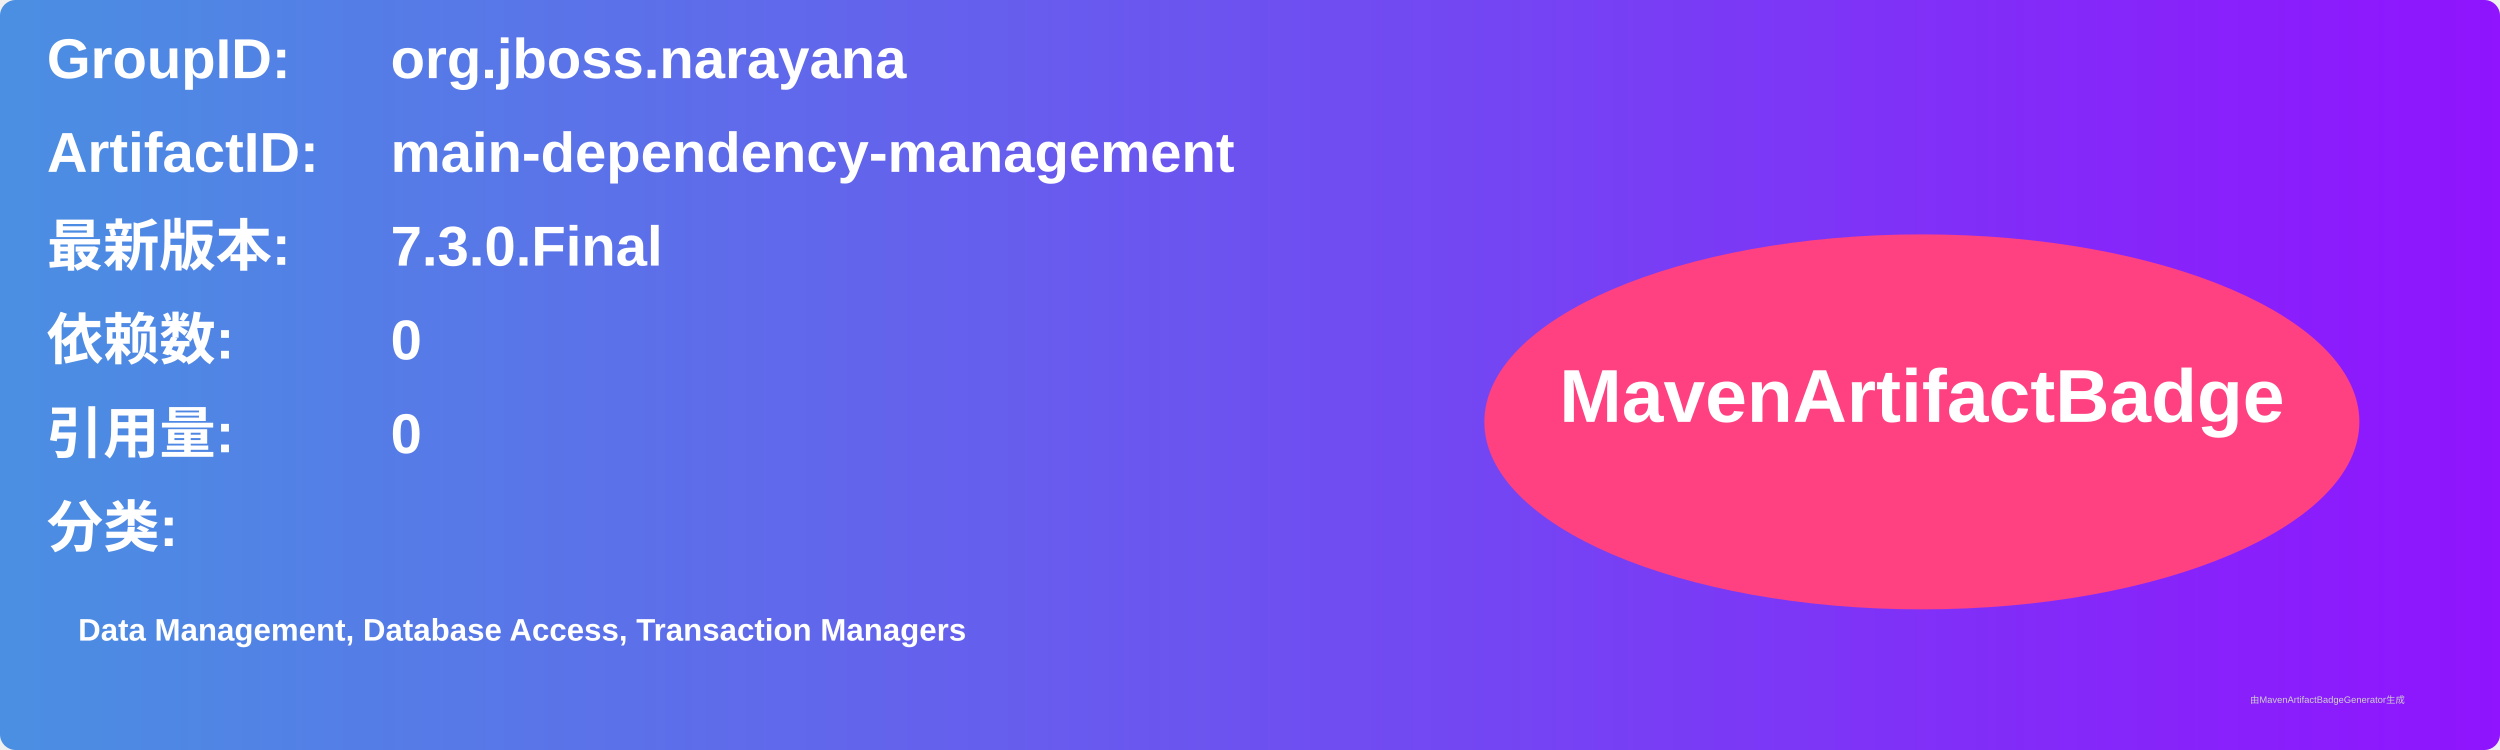
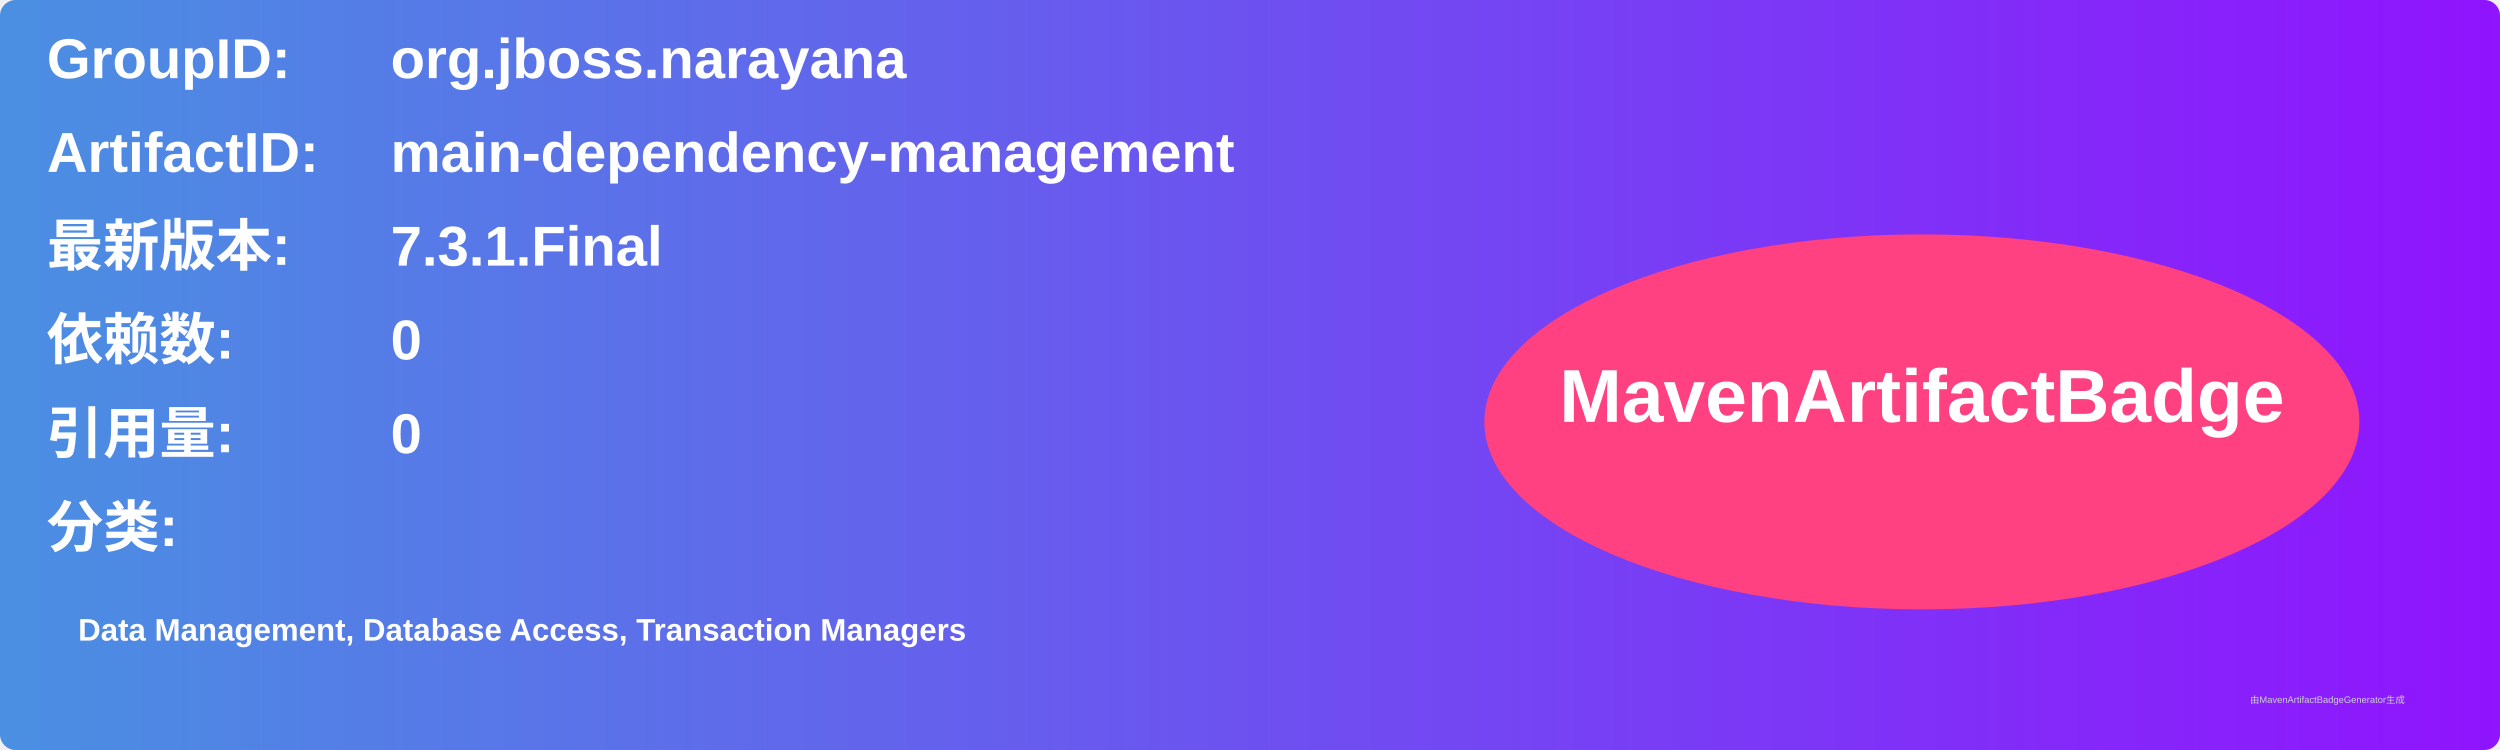
<svg xmlns="http://www.w3.org/2000/svg" width="800" height="240" viewBox="0 0 800 240">
  <linearGradient id="grad" x1="0%" y1="0%" x2="100%" y2="0%">
    <stop offset="0%" stop-color="#4a90e2" />
    <stop offset="100%" stop-color="#9013fe" />
  </linearGradient>
  <rect width="100%" height="100%" rx="5" ry="5" fill="url(#grad)" />
  <g transform="translate(15, 15)">
    <text x="0" y="10" font-family="Arial" font-size="18" fill="white" font-weight="bold" width="260">GroupID:</text>
    <text x="110" y="10" font-family="Arial" font-size="18" fill="white" font-weight="bold" width="460">org.jboss.narayana</text>
    <text x="0" y="40" font-family="Arial" font-size="18" fill="white" font-weight="bold" width="260">ArtifactID:</text>
    <text x="110" y="40" font-family="Arial" font-size="18" fill="white" font-weight="bold" width="460">main-dependency-management</text>
    <text x="0" y="70" font-family="Arial" font-size="18" fill="white" font-weight="bold">最新版本:</text>
    <text x="110" y="70" font-family="Arial" font-size="18" fill="white" font-weight="bold">
-       <tspan font-weight="bold">7.3.0.Final</tspan>
+       <tspan font-weight="bold">7.3.1.Final</tspan>
    </text>
    <text x="0" y="100" font-family="Arial" font-size="18" fill="white" font-weight="bold">依赖数: </text>
    <text x="110" y="100" font-family="Arial" font-size="18" fill="white">
      <tspan font-weight="bold">0</tspan>
    </text>
    <text x="0" y="130" font-family="Arial" font-size="18" fill="white" font-weight="bold">引用量: </text>
    <text x="110" y="130" font-family="Arial" font-size="18" fill="white">
      <tspan font-weight="bold">0</tspan>
    </text>
    <text x="0" y="160" font-family="Arial" font-size="18" fill="white" font-weight="bold">分类:</text>
    <text x="10" y="190" font-family="Arial" font-size="10" fill="white">
      <tspan font-weight="bold">Data Management, Database Access, Transaction Managers</tspan>
    </text>
    <ellipse cx="600" cy="120" rx="140" ry="60" fill="#ff4081" />
    <text x="600" y="120" text-anchor="middle" font-family="Arial" font-size="24" fill="white" font-weight="bold">MavenArtifactBadge</text>
  </g>
  <text x="720" y="225" font-family="Arial" font-size="3" fill="#d0d0d0">由MavenArtifactBadgeGenerator生成</text>
</svg>
